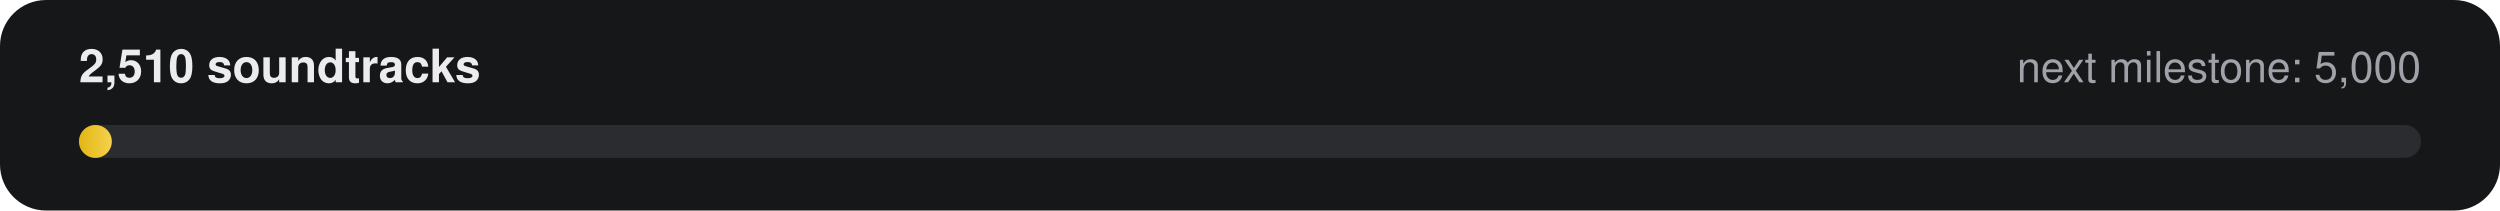
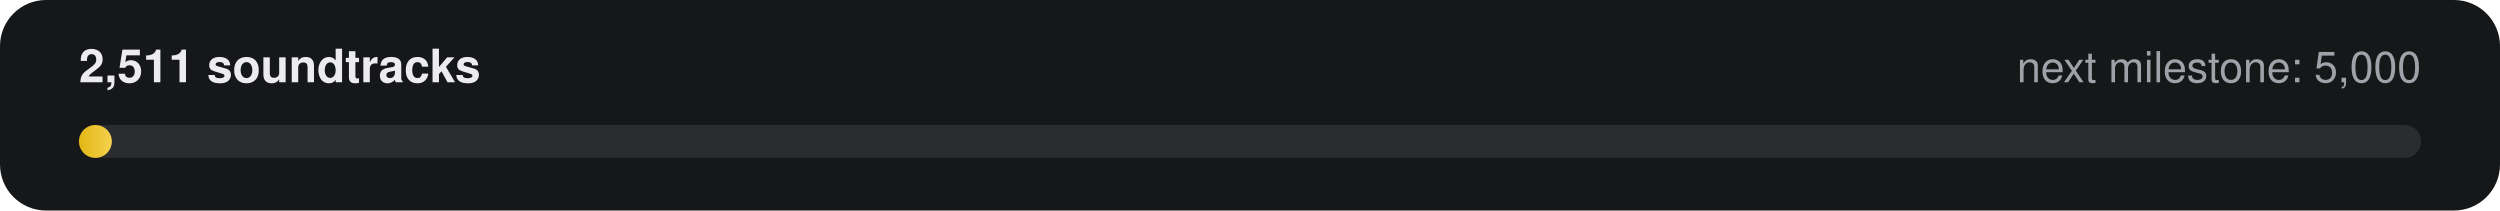
- <svg xmlns="http://www.w3.org/2000/svg" width="760" height="64" viewBox="0 0 760 64" role="img" aria-label="2,510 of 5,000 soundtracks">
+ <svg xmlns="http://www.w3.org/2000/svg" width="760" height="64" viewBox="0 0 760 64" role="img" aria-label="2,511 of 5,000 soundtracks">
  <defs>
    <linearGradient id="g" x1="0" x2="1">
      <stop offset="0" stop-color="#E2B714" />
      <stop offset="1" stop-color="#F5D14E" />
    </linearGradient>
  </defs>
  <rect width="760" height="64" rx="14" fill="#161718" />
-   <text x="24" y="25" fill="#ECECEE" font-family="-apple-system,Segoe UI,Helvetica,Arial,sans-serif" font-size="14" font-weight="600">2,510 soundtracks</text>
+   <text x="24" y="25" fill="#ECECEE" font-family="-apple-system,Segoe UI,Helvetica,Arial,sans-serif" font-size="14" font-weight="600">2,511 soundtracks</text>
  <text x="736" y="25" fill="#9FA3A9" text-anchor="end" font-family="-apple-system,Segoe UI,Helvetica,Arial,sans-serif" font-size="13">next milestone: 5,000</text>
  <rect x="24" y="38" width="712" height="10" rx="5" fill="#2A2C2F" />
  <rect x="24" y="38" width="10" height="10" rx="5" fill="url(#g)" />
</svg>
